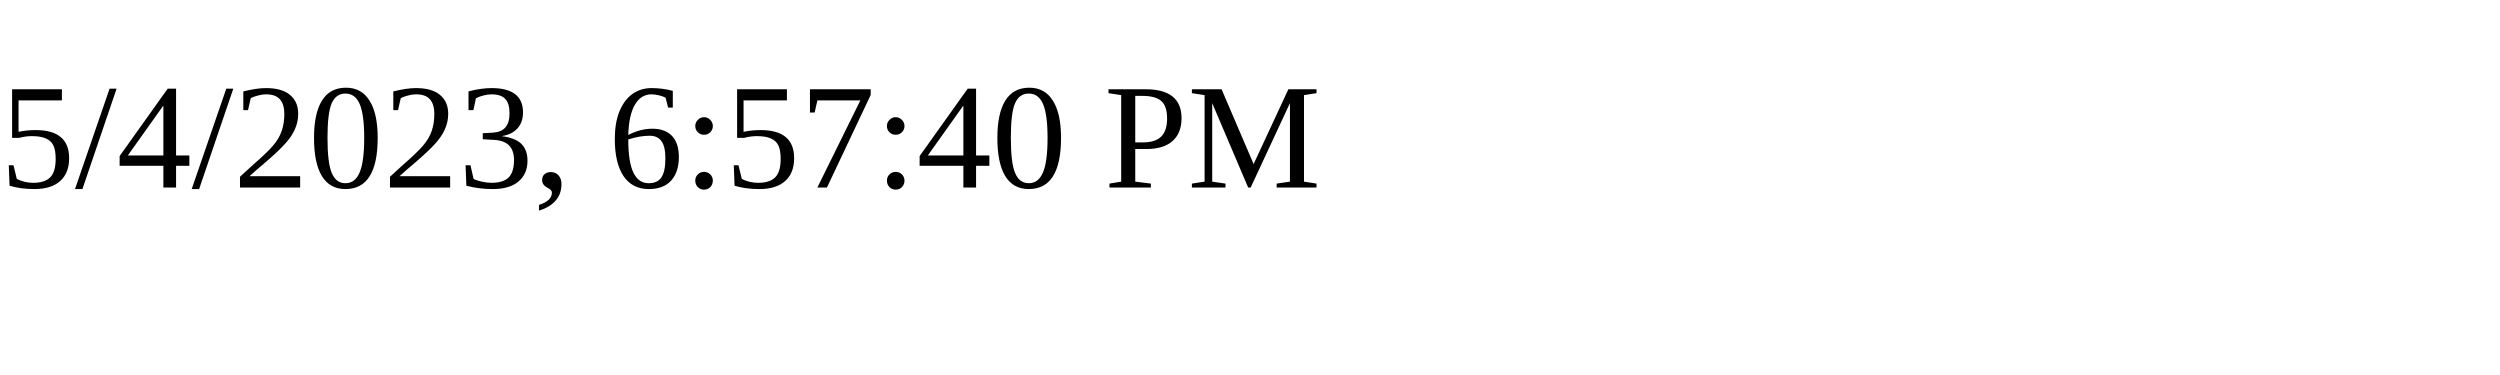
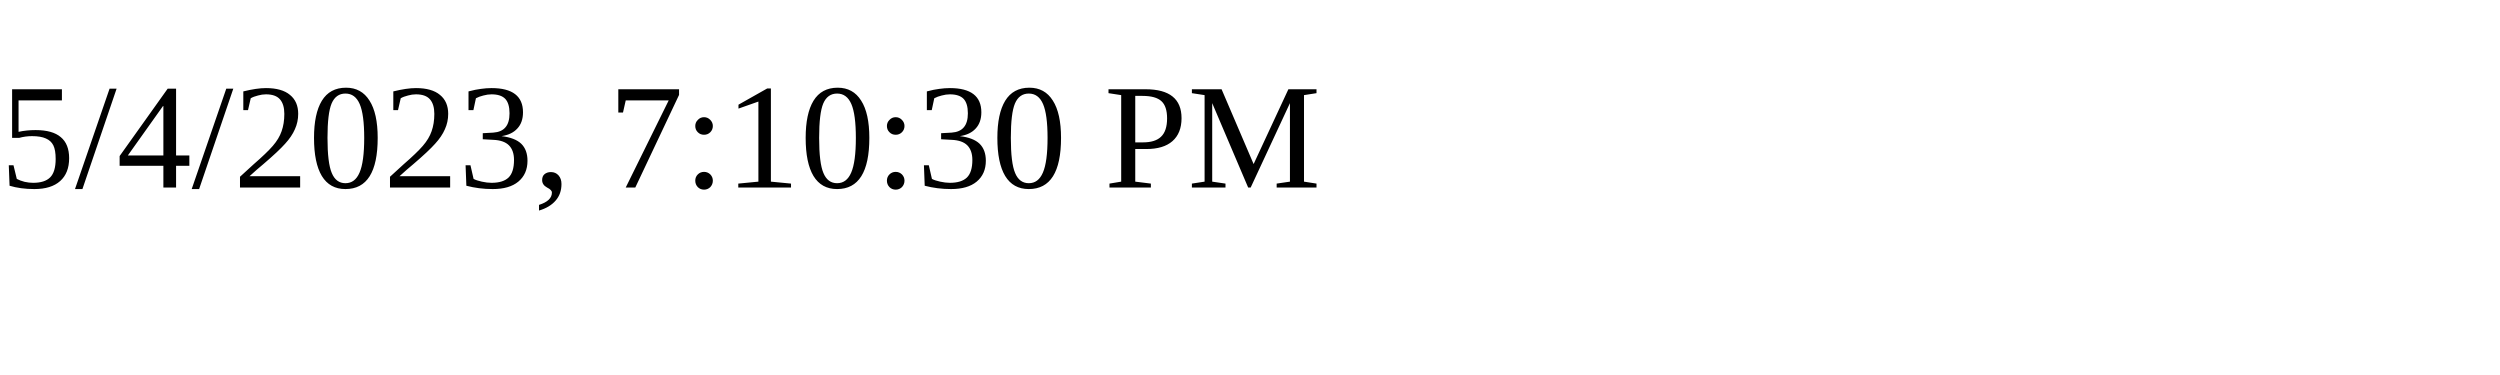
<svg xmlns="http://www.w3.org/2000/svg" height="30" width="200">
-   <text x="0" y="15">5/4/2023, 6:57:40 PM</text>
+   <text x="0" y="15">5/4/2023, 7:10:30 PM</text>
</svg>
